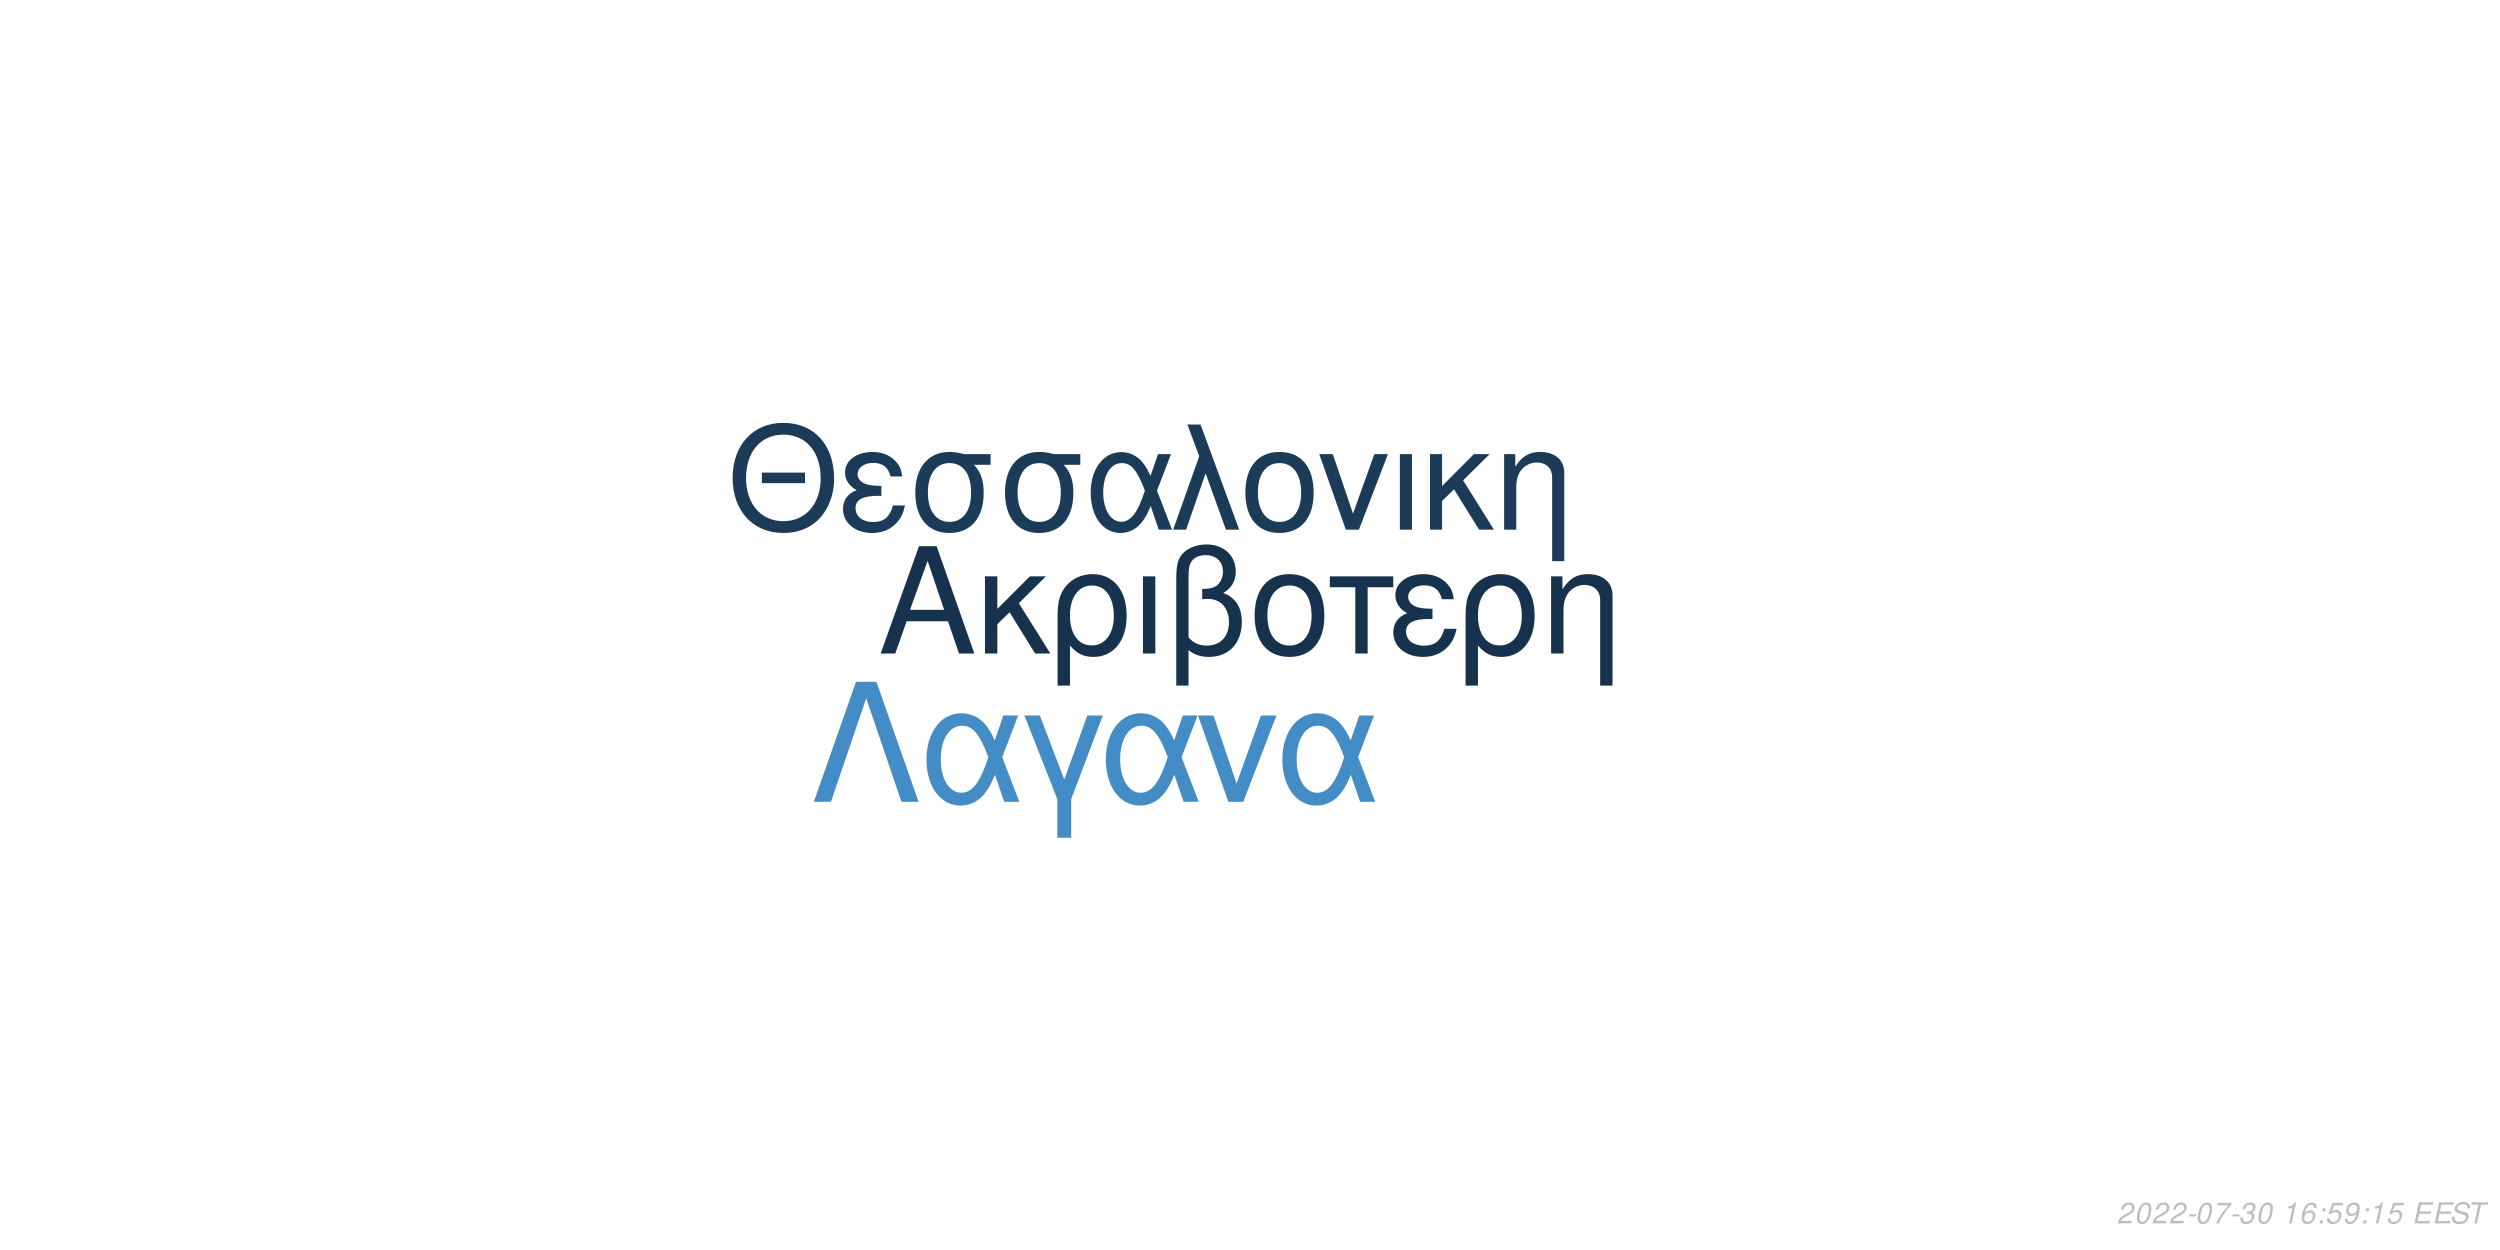
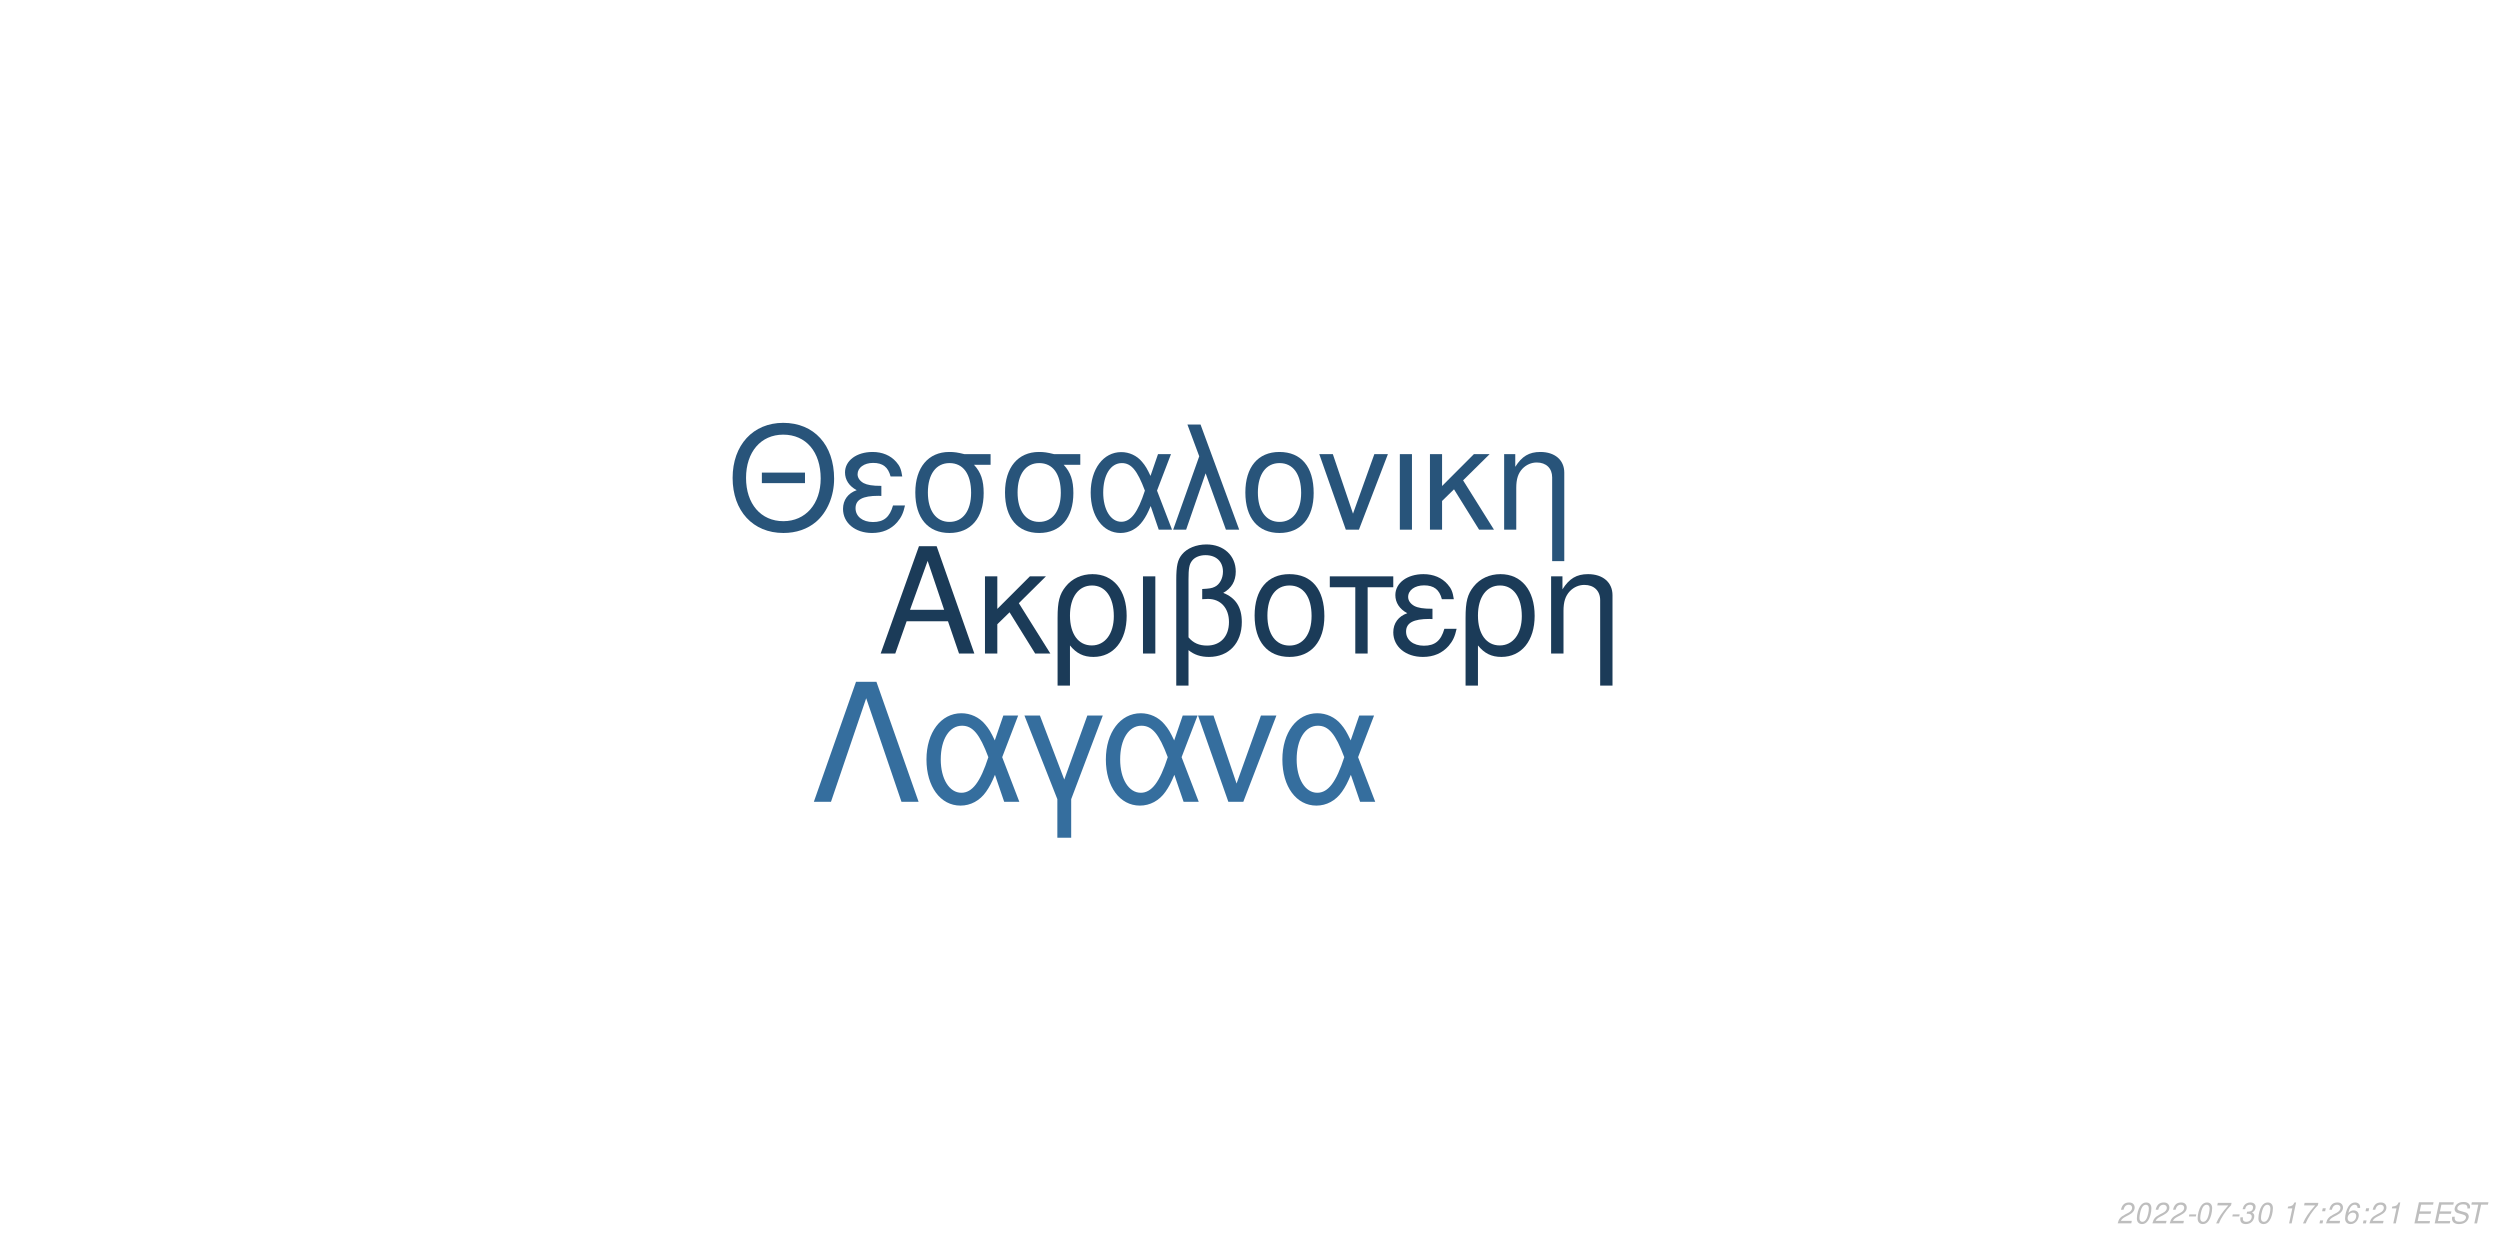
<svg xmlns="http://www.w3.org/2000/svg" xmlns:xlink="http://www.w3.org/1999/xlink" width="864pt" height="432pt" viewBox="0 0 864 432" version="1.1">
  <defs>
    <g>
      <symbol overflow="visible" id="glyph0-0">
        <path style="stroke:none;" d="" />
      </symbol>
      <symbol overflow="visible" id="glyph0-1">
        <path style="stroke:none;" d="M 24.125 -11.141 L 27.938 0 L 33.234 0 L 20.203 -37.094 L 14.094 -37.094 L 0.859 0 L 5.906 0 L 9.828 -11.141 Z M 22.797 -15.109 L 11 -15.109 L 17.094 -32.016 Z M 22.797 -15.109 " />
      </symbol>
      <symbol overflow="visible" id="glyph0-2">
        <path style="stroke:none;" d="M 7.172 -15.422 L 7.172 -26.672 L 2.906 -26.672 L 2.906 0 L 7.172 0 L 7.172 -10.125 L 11.406 -14.25 L 20.25 0 L 25.5 0 L 14.609 -17.406 L 23.969 -26.672 L 18.422 -26.672 Z M 7.172 -15.422 " />
      </symbol>
      <symbol overflow="visible" id="glyph0-3">
        <path style="stroke:none;" d="M 3 11.094 L 7.281 11.094 L 7.281 -2.797 C 9.516 -0.047 11.953 1.172 15.375 1.172 C 22.344 1.172 26.875 -4.422 26.875 -13.031 C 26.875 -21.891 22.297 -27.438 15.062 -27.438 C 11.297 -27.438 7.984 -25.906 5.797 -23.156 C 3.672 -20.516 3 -17.969 3 -12.359 Z M 14.906 -23.516 C 19.547 -23.516 22.438 -19.438 22.438 -12.922 C 22.438 -6.812 19.391 -2.797 14.812 -2.797 C 10.172 -2.797 7.281 -6.766 7.281 -13.125 C 7.281 -19.484 10.234 -23.516 14.906 -23.516 Z M 14.906 -23.516 " />
      </symbol>
      <symbol overflow="visible" id="glyph0-4">
        <path style="stroke:none;" d="M 3.516 0 L 7.781 0 L 7.781 -26.672 L 3.516 -26.672 Z M 3.516 0 " />
      </symbol>
      <symbol overflow="visible" id="glyph0-5">
        <path style="stroke:none;" d="M 4.016 11.094 L 8.25 11.094 L 8.25 -1.172 C 10.172 0.406 12.422 1.172 15.312 1.172 C 22.188 1.172 26.672 -3.609 26.672 -10.891 C 26.672 -15.984 24.578 -19.234 20.25 -20.969 C 23.109 -22.547 24.578 -25.031 24.578 -28.344 C 24.578 -33.844 20.406 -37.703 14.453 -37.703 C 10.938 -37.703 7.734 -36.391 6 -34.25 C 4.484 -32.422 4.016 -30.328 4.016 -25.391 Z M 8.25 -25.656 C 8.25 -29.359 8.5 -30.844 9.469 -32.062 C 10.375 -33.281 12.156 -34 14.094 -34 C 17.812 -34 20.156 -31.812 20.156 -28.297 C 20.156 -25.953 18.984 -23.812 17.297 -23.047 C 16.281 -22.547 15.469 -22.438 12.984 -22.297 L 12.984 -18.781 C 13.734 -18.828 14.344 -18.875 14.969 -18.875 C 19.344 -18.875 22.234 -15.719 22.234 -10.891 C 22.234 -5.906 19.281 -2.75 14.656 -2.75 C 11.953 -2.75 9.922 -3.609 8.25 -5.594 Z M 8.25 -25.656 " />
      </symbol>
      <symbol overflow="visible" id="glyph0-6">
        <path style="stroke:none;" d="M 14.094 -27.438 C 6.562 -27.438 2.094 -22.094 2.094 -13.125 C 2.094 -4.125 6.562 1.172 14.141 1.172 C 21.672 1.172 26.203 -4.172 26.203 -12.922 C 26.203 -22.188 21.828 -27.438 14.094 -27.438 Z M 14.141 -23.516 C 18.938 -23.516 21.781 -19.594 21.781 -12.984 C 21.781 -6.672 18.828 -2.75 14.141 -2.75 C 9.422 -2.75 6.516 -6.672 6.516 -13.125 C 6.516 -19.594 9.422 -23.516 14.141 -23.516 Z M 14.141 -23.516 " />
      </symbol>
      <symbol overflow="visible" id="glyph0-7">
        <path style="stroke:none;" d="M 7.891 0 L 12.156 0 L 12.156 -22.906 L 21.016 -22.906 L 21.016 -26.672 L -0.922 -26.672 L -0.922 -22.906 L 7.891 -22.906 Z M 7.891 0 " />
      </symbol>
      <symbol overflow="visible" id="glyph0-8">
        <path style="stroke:none;" d="M 14.562 -15.469 C 11.344 -15.469 9.562 -15.781 8.297 -16.438 C 6.922 -17.203 6.156 -18.328 6.156 -19.547 C 6.156 -21.891 8.453 -23.562 11.656 -23.562 C 15.062 -23.562 16.953 -22.094 17.812 -18.781 L 21.938 -18.781 C 21.578 -21.266 21.062 -22.5 19.797 -23.922 C 17.812 -26.203 14.906 -27.438 11.453 -27.438 C 5.797 -27.438 1.734 -24.375 1.734 -20.203 C 1.734 -17.609 3.156 -15.375 5.859 -13.938 C 2.797 -12.875 1.016 -10.484 1.016 -7.328 C 1.016 -2.391 5.297 1.172 11.25 1.172 C 14.969 1.172 17.906 -0.109 20.156 -2.641 C 21.578 -4.328 22.297 -5.797 22.906 -8.547 L 18.672 -8.547 C 17.5 -4.422 15.422 -2.703 11.609 -2.703 C 7.938 -2.703 5.438 -4.688 5.438 -7.578 C 5.438 -10.578 7.938 -11.953 13.484 -11.953 C 13.641 -11.953 14.094 -11.953 14.562 -11.906 Z M 14.562 -15.469 " />
      </symbol>
      <symbol overflow="visible" id="glyph0-9">
        <path style="stroke:none;" d="M 3.562 -26.672 L 3.562 0 L 7.844 0 L 7.844 -14.703 C 7.844 -17.906 8.5 -19.891 10.031 -21.531 C 11.406 -22.953 13.188 -23.719 15.062 -23.719 C 18.375 -23.719 20.516 -21.672 20.516 -18.469 L 20.516 11.094 L 24.781 11.094 L 24.781 -20.156 C 24.781 -24.578 21.469 -27.438 16.328 -27.438 C 12.359 -27.438 9.828 -25.906 7.484 -22.188 L 7.484 -26.672 Z M 3.562 -26.672 " />
      </symbol>
      <symbol overflow="visible" id="glyph1-0">
        <path style="stroke:none;" d="" />
      </symbol>
      <symbol overflow="visible" id="glyph1-1">
        <path style="stroke:none;" d="M 26.859 -19.734 L 11.953 -19.734 L 11.953 -16.094 L 26.859 -16.094 Z M 19.328 -36.922 C 8.922 -36.922 1.844 -29.25 1.844 -17.891 C 1.844 -6.484 8.875 1.141 19.391 1.141 C 23.812 1.141 27.703 -0.203 30.641 -2.688 C 34.578 -6.031 36.922 -11.656 36.922 -17.594 C 36.922 -29.297 30 -36.922 19.328 -36.922 Z M 19.328 -32.844 C 27.203 -32.844 32.281 -26.906 32.281 -17.688 C 32.281 -8.922 27.062 -2.938 19.391 -2.938 C 11.609 -2.938 6.484 -8.922 6.484 -17.891 C 6.484 -26.859 11.609 -32.844 19.328 -32.844 Z M 19.328 -32.844 " />
      </symbol>
      <symbol overflow="visible" id="glyph1-2">
        <path style="stroke:none;" d="M 14.25 -15.141 C 11.109 -15.141 9.375 -15.453 8.125 -16.094 C 6.781 -16.844 6.031 -17.938 6.031 -19.141 C 6.031 -21.422 8.266 -23.078 11.406 -23.078 C 14.75 -23.078 16.594 -21.625 17.438 -18.391 L 21.469 -18.391 C 21.125 -20.828 20.625 -22.031 19.391 -23.422 C 17.438 -25.656 14.594 -26.859 11.219 -26.859 C 5.688 -26.859 1.688 -23.875 1.688 -19.781 C 1.688 -17.234 3.094 -15.047 5.734 -13.656 C 2.734 -12.609 1 -10.266 1 -7.172 C 1 -2.344 5.188 1.141 11.016 1.141 C 14.656 1.141 17.547 -0.094 19.734 -2.594 C 21.125 -4.234 21.828 -5.688 22.422 -8.375 L 18.281 -8.375 C 17.141 -4.328 15.094 -2.641 11.359 -2.641 C 7.766 -2.641 5.328 -4.578 5.328 -7.422 C 5.328 -10.359 7.766 -11.703 13.203 -11.703 C 13.359 -11.703 13.797 -11.703 14.25 -11.656 Z M 14.25 -15.141 " />
      </symbol>
      <symbol overflow="visible" id="glyph1-3">
        <path style="stroke:none;" d="M 29 -26.109 L 19.938 -26.109 C 17.594 -26.703 16.438 -26.859 14.703 -26.859 C 7.469 -26.859 2.984 -21.469 2.984 -12.859 C 2.984 -4.031 7.375 1.141 14.797 1.141 C 22.172 1.141 26.609 -4.078 26.609 -12.656 C 26.609 -17.047 25.656 -19.828 23.266 -22.422 L 29 -22.422 Z M 14.797 -23.016 C 19.531 -23.016 22.266 -19.234 22.266 -12.75 C 22.266 -6.531 19.438 -2.688 14.797 -2.688 C 10.172 -2.688 7.328 -6.531 7.328 -12.859 C 7.328 -19.188 10.172 -23.016 14.797 -23.016 Z M 14.797 -23.016 " />
      </symbol>
      <symbol overflow="visible" id="glyph1-4">
        <path style="stroke:none;" d="M 29.344 -26.109 L 24.859 -26.109 L 22.266 -18.578 C 21.125 -21.031 20.484 -22.125 19.328 -23.469 C 17.547 -25.609 14.906 -26.812 12.156 -26.812 C 5.984 -26.812 1.594 -20.984 1.594 -12.812 C 1.594 -4.578 5.828 1.141 11.906 1.141 C 14.953 1.141 17.734 -0.344 19.625 -3.047 C 20.672 -4.531 21.281 -5.688 22.328 -8.172 L 25.109 0 L 29.703 0 L 24.516 -13.5 Z M 20.328 -13.5 C 17.891 -5.922 15.453 -2.734 12.156 -2.734 C 8.516 -2.734 5.922 -6.922 5.922 -12.812 C 5.922 -18.938 8.516 -23.016 12.359 -23.016 C 15.594 -23.016 17.688 -20.531 20.328 -13.5 Z M 20.328 -13.5 " />
      </symbol>
      <symbol overflow="visible" id="glyph1-5">
        <path style="stroke:none;" d="M 1.094 0 L 5.578 0 L 12.312 -19.484 L 19.328 0 L 23.922 0 L 10.562 -36.328 L 6.031 -36.328 L 10.109 -25.359 Z M 1.094 0 " />
      </symbol>
      <symbol overflow="visible" id="glyph1-6">
        <path style="stroke:none;" d="M 13.797 -26.859 C 6.422 -26.859 2.047 -21.625 2.047 -12.859 C 2.047 -4.031 6.422 1.141 13.859 1.141 C 21.234 1.141 25.656 -4.078 25.656 -12.656 C 25.656 -21.719 21.375 -26.859 13.797 -26.859 Z M 13.859 -23.016 C 18.531 -23.016 21.328 -19.188 21.328 -12.703 C 21.328 -6.531 18.438 -2.688 13.859 -2.688 C 9.219 -2.688 6.375 -6.531 6.375 -12.859 C 6.375 -19.188 9.219 -23.016 13.859 -23.016 Z M 13.859 -23.016 " />
      </symbol>
      <symbol overflow="visible" id="glyph1-7">
        <path style="stroke:none;" d="M 14.297 0 L 24.312 -26.109 L 19.625 -26.109 L 12.25 -5.531 L 5.281 -26.109 L 0.594 -26.109 L 9.766 0 Z M 14.297 0 " />
      </symbol>
      <symbol overflow="visible" id="glyph1-8">
        <path style="stroke:none;" d="M 3.438 0 L 7.625 0 L 7.625 -26.109 L 3.438 -26.109 Z M 3.438 0 " />
      </symbol>
      <symbol overflow="visible" id="glyph1-9">
        <path style="stroke:none;" d="M 7.031 -15.094 L 7.031 -26.109 L 2.844 -26.109 L 2.844 0 L 7.031 0 L 7.031 -9.922 L 11.156 -13.953 L 19.828 0 L 24.969 0 L 14.297 -17.047 L 23.469 -26.109 L 18.031 -26.109 Z M 7.031 -15.094 " />
      </symbol>
      <symbol overflow="visible" id="glyph1-10">
        <path style="stroke:none;" d="M 3.484 -26.109 L 3.484 0 L 7.672 0 L 7.672 -14.406 C 7.672 -17.547 8.328 -19.484 9.812 -21.078 C 11.156 -22.469 12.906 -23.219 14.75 -23.219 C 17.984 -23.219 20.078 -21.234 20.078 -18.094 L 20.078 10.859 L 24.266 10.859 L 24.266 -19.734 C 24.266 -24.062 21.031 -26.859 16 -26.859 C 12.109 -26.859 9.609 -25.359 7.328 -21.719 L 7.328 -26.109 Z M 3.484 -26.109 " />
      </symbol>
      <symbol overflow="visible" id="glyph2-0">
        <path style="stroke:none;" d="" />
      </symbol>
      <symbol overflow="visible" id="glyph2-1">
        <path style="stroke:none;" d="M 22.531 -41.484 L 15.484 -41.484 L 0.906 0 L 6.828 0 L 19 -35.797 L 31.188 0 L 37.109 0 Z M 22.531 -41.484 " />
      </symbol>
      <symbol overflow="visible" id="glyph2-2">
        <path style="stroke:none;" d="M 33.516 -29.812 L 28.391 -29.812 L 25.438 -21.219 C 24.125 -24.016 23.391 -25.266 22.078 -26.797 C 20.031 -29.25 17.016 -30.609 13.891 -30.609 C 6.828 -30.609 1.828 -23.953 1.828 -14.625 C 1.828 -5.234 6.656 1.312 13.594 1.312 C 17.078 1.312 20.266 -0.391 22.422 -3.469 C 23.609 -5.172 24.297 -6.484 25.5 -9.328 L 28.688 0 L 33.922 0 L 28 -15.422 Z M 23.219 -15.422 C 20.422 -6.766 17.641 -3.125 13.891 -3.125 C 9.734 -3.125 6.766 -7.906 6.766 -14.625 C 6.766 -21.625 9.734 -26.297 14.109 -26.297 C 17.812 -26.297 20.203 -23.453 23.219 -15.422 Z M 23.219 -15.422 " />
      </symbol>
      <symbol overflow="visible" id="glyph2-3">
        <path style="stroke:none;" d="M 12.062 12.406 L 16.844 12.406 L 16.844 -0.906 L 27.766 -29.812 L 22.422 -29.812 L 14.453 -7.688 L 6.031 -29.812 L 0.688 -29.812 L 12.062 -0.906 Z M 12.062 12.406 " />
      </symbol>
      <symbol overflow="visible" id="glyph2-4">
        <path style="stroke:none;" d="M 16.328 0 L 27.766 -29.812 L 22.422 -29.812 L 14 -6.312 L 6.031 -29.812 L 0.688 -29.812 L 11.156 0 Z M 16.328 0 " />
      </symbol>
      <symbol overflow="visible" id="glyph3-0">
        <path style="stroke:none;" d="" />
      </symbol>
      <symbol overflow="visible" id="glyph3-1">
        <path style="stroke:none;" d="M 5.234 -0.875 L 1.469 -0.875 C 1.641 -1.375 2.203 -1.891 3.109 -2.344 L 4.234 -2.938 C 5.562 -3.625 6.219 -4.469 6.219 -5.484 C 6.219 -5.938 6.062 -6.359 5.797 -6.656 C 5.469 -7.047 4.984 -7.234 4.312 -7.234 C 2.766 -7.234 1.891 -6.453 1.484 -4.734 L 2.375 -4.734 C 2.484 -5.188 2.609 -5.484 2.797 -5.75 C 3.094 -6.203 3.609 -6.453 4.188 -6.453 C 4.891 -6.453 5.344 -6.031 5.344 -5.375 C 5.344 -4.703 4.859 -4.094 4.016 -3.656 L 2.984 -3.125 C 1.234 -2.188 0.797 -1.656 0.344 -0.016 L 5.047 -0.016 Z M 5.234 -0.875 " />
      </symbol>
      <symbol overflow="visible" id="glyph3-2">
        <path style="stroke:none;" d="M 4.203 -7.234 C 3.375 -7.234 2.688 -6.812 2.125 -5.984 C 1.484 -5.047 0.984 -3.188 0.984 -1.734 C 0.984 -1.109 1.172 -0.562 1.484 -0.266 C 1.797 0.047 2.281 0.234 2.766 0.234 C 3.625 0.234 4.281 -0.156 4.859 -1.016 C 5.516 -1.953 6 -3.797 6 -5.266 C 6 -6.5 5.328 -7.234 4.203 -7.234 Z M 4.094 -6.453 C 4.734 -6.453 5.125 -5.984 5.125 -5.156 C 5.125 -4.203 4.781 -2.625 4.406 -1.812 C 3.984 -0.938 3.516 -0.547 2.875 -0.547 C 2.25 -0.547 1.875 -1.031 1.875 -1.828 C 1.875 -2.797 2.203 -4.344 2.594 -5.203 C 2.984 -6.047 3.453 -6.453 4.094 -6.453 Z M 4.094 -6.453 " />
      </symbol>
      <symbol overflow="visible" id="glyph3-3">
        <path style="stroke:none;" d="M 3.516 -3.125 L 1.125 -3.125 L 0.969 -2.406 L 3.359 -2.406 Z M 3.516 -3.125 " />
      </symbol>
      <symbol overflow="visible" id="glyph3-4">
        <path style="stroke:none;" d="M 6.703 -7.094 L 1.953 -7.094 L 1.766 -6.219 L 5.594 -6.219 C 3.344 -3.688 2.266 -2.109 1.375 0 L 2.344 0 C 3.031 -1.906 4.828 -4.594 6.547 -6.281 Z M 6.703 -7.094 " />
      </symbol>
      <symbol overflow="visible" id="glyph3-5">
        <path style="stroke:none;" d="M 2.922 -3.312 C 3.125 -3.344 3.234 -3.344 3.375 -3.344 C 4.203 -3.344 4.688 -3 4.688 -2.406 C 4.688 -1.312 3.906 -0.547 2.781 -0.547 C 2.047 -0.547 1.594 -0.938 1.594 -1.562 C 1.594 -1.719 1.609 -1.844 1.656 -2.094 L 0.766 -2.094 C 0.734 -1.797 0.719 -1.641 0.719 -1.469 C 0.719 -0.375 1.406 0.234 2.641 0.234 C 3.547 0.234 4.297 -0.078 4.812 -0.656 C 5.266 -1.156 5.562 -1.875 5.562 -2.547 C 5.562 -3.125 5.344 -3.453 4.797 -3.734 C 5.641 -4.234 6.016 -4.844 6.016 -5.734 C 6.016 -6.656 5.312 -7.234 4.203 -7.234 C 3.375 -7.234 2.672 -6.938 2.188 -6.375 C 1.891 -6.031 1.703 -5.641 1.516 -4.906 L 2.391 -4.906 C 2.5 -5.359 2.594 -5.594 2.734 -5.812 C 3.047 -6.234 3.516 -6.453 4.078 -6.453 C 4.734 -6.453 5.141 -6.125 5.141 -5.578 C 5.141 -5.188 5.016 -4.797 4.797 -4.547 C 4.516 -4.234 4 -4.062 3.266 -4.062 L 3.078 -4.062 Z M 2.922 -3.312 " />
      </symbol>
      <symbol overflow="visible" id="glyph3-6">
        <path style="stroke:none;" d="" />
      </symbol>
      <symbol overflow="visible" id="glyph3-7">
        <path style="stroke:none;" d="M 3.703 -5.188 L 2.594 0 L 3.469 0 L 5.016 -7.234 L 4.438 -7.234 C 3.906 -6.156 3.688 -6.016 2.234 -5.812 L 2.109 -5.188 Z M 3.703 -5.188 " />
      </symbol>
      <symbol overflow="visible" id="glyph3-8">
+         <path style="stroke:none;" d="M 2.359 -1.031 L 1.312 -1.031 L 1.094 0 L 2.141 0 Z M 3.266 -5.234 L 2.219 -5.234 L 2 -4.203 L 3.047 -4.203 Z M 3.266 -5.234 " />
+       </symbol>
+       <symbol overflow="visible" id="glyph3-9">
        <path style="stroke:none;" d="M 6.125 -5.344 L 6.141 -5.625 C 6.141 -6.609 5.453 -7.234 4.391 -7.234 C 3.438 -7.234 2.641 -6.719 2.016 -5.703 C 1.422 -4.781 0.938 -2.953 0.938 -1.688 C 0.938 -0.516 1.688 0.234 2.859 0.234 C 3.703 0.234 4.438 -0.156 5 -0.875 C 5.406 -1.422 5.672 -2.156 5.672 -2.766 C 5.672 -3.812 4.969 -4.5 3.906 -4.5 C 3.234 -4.5 2.672 -4.234 2.094 -3.625 C 2.406 -5.375 3.234 -6.453 4.25 -6.453 C 4.703 -6.453 5.062 -6.234 5.172 -5.844 C 5.203 -5.719 5.234 -5.578 5.25 -5.344 Z M 3.656 -3.734 C 4.344 -3.734 4.797 -3.281 4.797 -2.625 C 4.797 -1.469 3.984 -0.547 2.984 -0.547 C 2.297 -0.547 1.812 -1.047 1.812 -1.766 C 1.812 -2.859 2.625 -3.734 3.656 -3.734 Z M 3.656 -3.734 " />
      </symbol>
-       <symbol overflow="visible" id="glyph3-9">
-         <path style="stroke:none;" d="M 2.359 -1.031 L 1.312 -1.031 L 1.094 0 L 2.141 0 Z M 3.266 -5.234 L 2.219 -5.234 L 2 -4.203 L 3.047 -4.203 Z M 3.266 -5.234 " />
-       </symbol>
      <symbol overflow="visible" id="glyph3-10">
-         <path style="stroke:none;" d="M 6.297 -7.094 L 2.594 -7.094 L 1.234 -3.234 L 2.047 -3.234 C 2.656 -3.766 2.938 -3.906 3.531 -3.906 C 4.328 -3.906 4.797 -3.453 4.797 -2.688 C 4.797 -1.438 3.969 -0.547 2.828 -0.547 C 2.031 -0.547 1.609 -0.938 1.578 -1.734 L 0.703 -1.734 L 0.703 -1.516 C 0.703 -0.938 0.844 -0.547 1.188 -0.266 C 1.562 0.062 2.078 0.234 2.703 0.234 C 3.656 0.234 4.391 -0.156 4.984 -0.922 C 5.422 -1.5 5.672 -2.234 5.672 -2.953 C 5.672 -4 4.938 -4.672 3.812 -4.672 C 3.328 -4.672 2.906 -4.547 2.406 -4.234 L 3.109 -6.219 L 6.109 -6.219 Z M 6.297 -7.094 " />
+         <path style="stroke:none;" d="M 2.547 -3.312 L 6.5 -3.312 L 6.688 -4.141 L 2.719 -4.141 L 3.219 -6.469 L 7.344 -6.469 L 7.516 -7.297 L 2.453 -7.297 L 0.906 0 L 6.125 0 L 6.297 -0.812 L 2.016 -0.812 Z M 2.547 -3.312 " />
      </symbol>
      <symbol overflow="visible" id="glyph3-11">
-         <path style="stroke:none;" d="M 0.844 -1.656 C 0.844 -1.547 0.844 -1.438 0.844 -1.375 C 0.844 -0.406 1.531 0.234 2.578 0.234 C 3.203 0.234 3.766 0.016 4.297 -0.438 C 4.938 -1 5.312 -1.656 5.594 -2.719 C 5.844 -3.672 6.016 -4.766 6.016 -5.375 C 6.016 -5.844 5.844 -6.328 5.547 -6.656 C 5.203 -7.031 4.703 -7.234 4.062 -7.234 C 2.516 -7.234 1.297 -5.938 1.297 -4.266 C 1.297 -3.203 1.984 -2.547 3.047 -2.547 C 3.484 -2.547 3.953 -2.672 4.281 -2.891 C 4.406 -2.984 4.547 -3.078 4.828 -3.344 C 4.438 -1.484 3.703 -0.547 2.703 -0.547 C 2.109 -0.547 1.719 -0.938 1.719 -1.547 L 1.719 -1.656 Z M 3.953 -6.453 C 4.625 -6.453 5.141 -5.953 5.141 -5.281 C 5.141 -4.188 4.312 -3.312 3.297 -3.312 C 2.594 -3.312 2.172 -3.734 2.172 -4.453 C 2.172 -5.562 2.984 -6.453 3.953 -6.453 Z M 3.953 -6.453 " />
+         <path style="stroke:none;" d="M 7.062 -5.156 C 7.125 -5.438 7.141 -5.562 7.141 -5.703 C 7.141 -6.156 6.938 -6.594 6.594 -6.891 C 6.188 -7.25 5.656 -7.406 4.875 -7.406 C 3.844 -7.406 3.047 -7.125 2.5 -6.562 C 2.094 -6.141 1.781 -5.438 1.781 -4.922 C 1.781 -4.297 2.219 -3.766 2.891 -3.562 L 4.594 -3.094 C 5.406 -2.859 5.734 -2.578 5.734 -2.094 C 5.734 -1.781 5.547 -1.406 5.266 -1.141 C 4.844 -0.766 4.266 -0.578 3.453 -0.578 C 2.328 -0.578 1.812 -0.984 1.812 -1.906 C 1.812 -2.047 1.812 -2.125 1.844 -2.312 L 0.984 -2.312 C 0.906 -2.062 0.891 -1.906 0.891 -1.688 C 0.891 -0.484 1.797 0.234 3.297 0.234 C 4.359 0.234 5.234 -0.062 5.812 -0.609 C 6.344 -1.078 6.688 -1.797 6.688 -2.375 C 6.688 -2.641 6.609 -2.906 6.453 -3.156 C 6.234 -3.5 5.938 -3.703 5.469 -3.828 L 3.75 -4.312 C 2.984 -4.547 2.734 -4.734 2.734 -5.188 C 2.734 -5.547 2.875 -5.844 3.188 -6.109 C 3.547 -6.438 4.031 -6.594 4.703 -6.594 C 5.266 -6.594 5.688 -6.484 5.906 -6.297 C 6.094 -6.125 6.219 -5.797 6.219 -5.516 C 6.219 -5.422 6.203 -5.344 6.188 -5.156 Z M 7.062 -5.156 " />
      </symbol>
      <symbol overflow="visible" id="glyph3-12">
-         <path style="stroke:none;" d="M 2.547 -3.312 L 6.5 -3.312 L 6.688 -4.141 L 2.719 -4.141 L 3.219 -6.469 L 7.344 -6.469 L 7.516 -7.297 L 2.453 -7.297 L 0.906 0 L 6.125 0 L 6.297 -0.812 L 2.016 -0.812 Z M 2.547 -3.312 " />
-       </symbol>
-       <symbol overflow="visible" id="glyph3-13">
-         <path style="stroke:none;" d="M 7.062 -5.156 C 7.125 -5.438 7.141 -5.562 7.141 -5.703 C 7.141 -6.156 6.938 -6.594 6.594 -6.891 C 6.188 -7.25 5.656 -7.406 4.875 -7.406 C 3.844 -7.406 3.047 -7.125 2.5 -6.562 C 2.094 -6.141 1.781 -5.438 1.781 -4.922 C 1.781 -4.297 2.219 -3.766 2.891 -3.562 L 4.594 -3.094 C 5.406 -2.859 5.734 -2.578 5.734 -2.094 C 5.734 -1.781 5.547 -1.406 5.266 -1.141 C 4.844 -0.766 4.266 -0.578 3.453 -0.578 C 2.328 -0.578 1.812 -0.984 1.812 -1.906 C 1.812 -2.047 1.812 -2.125 1.844 -2.312 L 0.984 -2.312 C 0.906 -2.062 0.891 -1.906 0.891 -1.688 C 0.891 -0.484 1.797 0.234 3.297 0.234 C 4.359 0.234 5.234 -0.062 5.812 -0.609 C 6.344 -1.078 6.688 -1.797 6.688 -2.375 C 6.688 -2.641 6.609 -2.906 6.453 -3.156 C 6.234 -3.5 5.938 -3.703 5.469 -3.828 L 3.75 -4.312 C 2.984 -4.547 2.734 -4.734 2.734 -5.188 C 2.734 -5.547 2.875 -5.844 3.188 -6.109 C 3.547 -6.438 4.031 -6.594 4.703 -6.594 C 5.266 -6.594 5.688 -6.484 5.906 -6.297 C 6.094 -6.125 6.219 -5.797 6.219 -5.516 C 6.219 -5.422 6.203 -5.344 6.188 -5.156 Z M 7.062 -5.156 " />
-       </symbol>
-       <symbol overflow="visible" id="glyph3-14">
        <path style="stroke:none;" d="M 4.938 -6.469 L 7.312 -6.469 L 7.484 -7.297 L 1.75 -7.297 L 1.578 -6.469 L 3.984 -6.469 L 2.609 0 L 3.547 0 Z M 4.938 -6.469 " />
      </symbol>
    </g>
  </defs>
  <g id="surface1">
    <rect x="0" y="0" width="864" height="432" style="fill:rgb(100%,100%,100%);fill-opacity:1;stroke:none;" />
-     <g style="fill:rgb(8.627%,19.608%,29.804%);fill-opacity:1;">
+     <g style="fill:rgb(10.588%,23.137%,34.51%);fill-opacity:1;">
      <use xlink:href="#glyph0-1" x="303.5" y="225.861" />
      <use xlink:href="#glyph0-2" x="337.5" y="225.861" />
      <use xlink:href="#glyph0-3" x="362.5" y="225.861" />
      <use xlink:href="#glyph0-4" x="391.5" y="225.861" />
      <use xlink:href="#glyph0-5" x="402.5" y="225.861" />
      <use xlink:href="#glyph0-6" x="431.5" y="225.861" />
      <use xlink:href="#glyph0-7" x="460.5" y="225.861" />
      <use xlink:href="#glyph0-8" x="480.5" y="225.861" />
      <use xlink:href="#glyph0-3" x="503.5" y="225.861" />
      <use xlink:href="#glyph0-9" x="532.5" y="225.861" />
    </g>
-     <g style="fill:rgb(10.588%,23.137%,34.902%);fill-opacity:1;">
+     <g style="fill:rgb(15.686%,32.941%,47.843%);fill-opacity:1;">
      <use xlink:href="#glyph1-1" x="251.348" y="183.058" />
      <use xlink:href="#glyph1-2" x="290.348" y="183.058" />
      <use xlink:href="#glyph1-3" x="313.348" y="183.058" />
      <use xlink:href="#glyph1-3" x="344.348" y="183.058" />
      <use xlink:href="#glyph1-4" x="375.348" y="183.058" />
      <use xlink:href="#glyph1-5" x="404.348" y="183.058" />
      <use xlink:href="#glyph1-6" x="428.348" y="183.058" />
      <use xlink:href="#glyph1-7" x="455.348" y="183.058" />
      <use xlink:href="#glyph1-8" x="480.348" y="183.058" />
      <use xlink:href="#glyph1-9" x="491.348" y="183.058" />
      <use xlink:href="#glyph1-10" x="516.348" y="183.058" />
    </g>
-     <g style="fill:rgb(26.667%,54.902%,77.255%);fill-opacity:1;">
+     <g style="fill:rgb(20.784%,43.137%,61.961%);fill-opacity:1;">
      <use xlink:href="#glyph2-1" x="280.359" y="277.105" />
      <use xlink:href="#glyph2-2" x="318.359" y="277.105" />
      <use xlink:href="#glyph2-3" x="353.359" y="277.105" />
      <use xlink:href="#glyph2-2" x="380.359" y="277.105" />
      <use xlink:href="#glyph2-4" x="413.359" y="277.105" />
      <use xlink:href="#glyph2-2" x="441.359" y="277.105" />
    </g>
    <g style="fill:rgb(74.51%,74.51%,74.51%);fill-opacity:1;">
      <use xlink:href="#glyph3-1" x="731.52" y="422.81" />
      <use xlink:href="#glyph3-2" x="737.52" y="422.81" />
      <use xlink:href="#glyph3-1" x="743.52" y="422.81" />
      <use xlink:href="#glyph3-1" x="749.52" y="422.81" />
      <use xlink:href="#glyph3-3" x="755.52" y="422.81" />
      <use xlink:href="#glyph3-2" x="758.52" y="422.81" />
      <use xlink:href="#glyph3-4" x="764.52" y="422.81" />
      <use xlink:href="#glyph3-3" x="770.52" y="422.81" />
      <use xlink:href="#glyph3-5" x="773.52" y="422.81" />
      <use xlink:href="#glyph3-2" x="779.52" y="422.81" />
      <use xlink:href="#glyph3-6" x="785.52" y="422.81" />
      <use xlink:href="#glyph3-7" x="788.52" y="422.81" />
-       <use xlink:href="#glyph3-8" x="794.52" y="422.81" />
-       <use xlink:href="#glyph3-9" x="800.52" y="422.81" />
-       <use xlink:href="#glyph3-10" x="803.52" y="422.81" />
-       <use xlink:href="#glyph3-11" x="809.52" y="422.81" />
-       <use xlink:href="#glyph3-9" x="815.52" y="422.81" />
-       <use xlink:href="#glyph3-7" x="818.52" y="422.81" />
-       <use xlink:href="#glyph3-10" x="824.52" y="422.81" />
+       <use xlink:href="#glyph3-4" x="794.52" y="422.81" />
+       <use xlink:href="#glyph3-8" x="800.52" y="422.81" />
+       <use xlink:href="#glyph3-1" x="803.52" y="422.81" />
+       <use xlink:href="#glyph3-9" x="809.52" y="422.81" />
+       <use xlink:href="#glyph3-8" x="815.52" y="422.81" />
+       <use xlink:href="#glyph3-1" x="818.52" y="422.81" />
+       <use xlink:href="#glyph3-7" x="824.52" y="422.81" />
      <use xlink:href="#glyph3-6" x="830.52" y="422.81" />
-       <use xlink:href="#glyph3-12" x="833.52" y="422.81" />
-       <use xlink:href="#glyph3-12" x="840.52" y="422.81" />
-       <use xlink:href="#glyph3-13" x="846.52" y="422.81" />
-       <use xlink:href="#glyph3-14" x="852.52" y="422.81" />
+       <use xlink:href="#glyph3-10" x="833.52" y="422.81" />
+       <use xlink:href="#glyph3-10" x="840.52" y="422.81" />
+       <use xlink:href="#glyph3-11" x="846.52" y="422.81" />
+       <use xlink:href="#glyph3-12" x="852.52" y="422.81" />
    </g>
  </g>
</svg>
